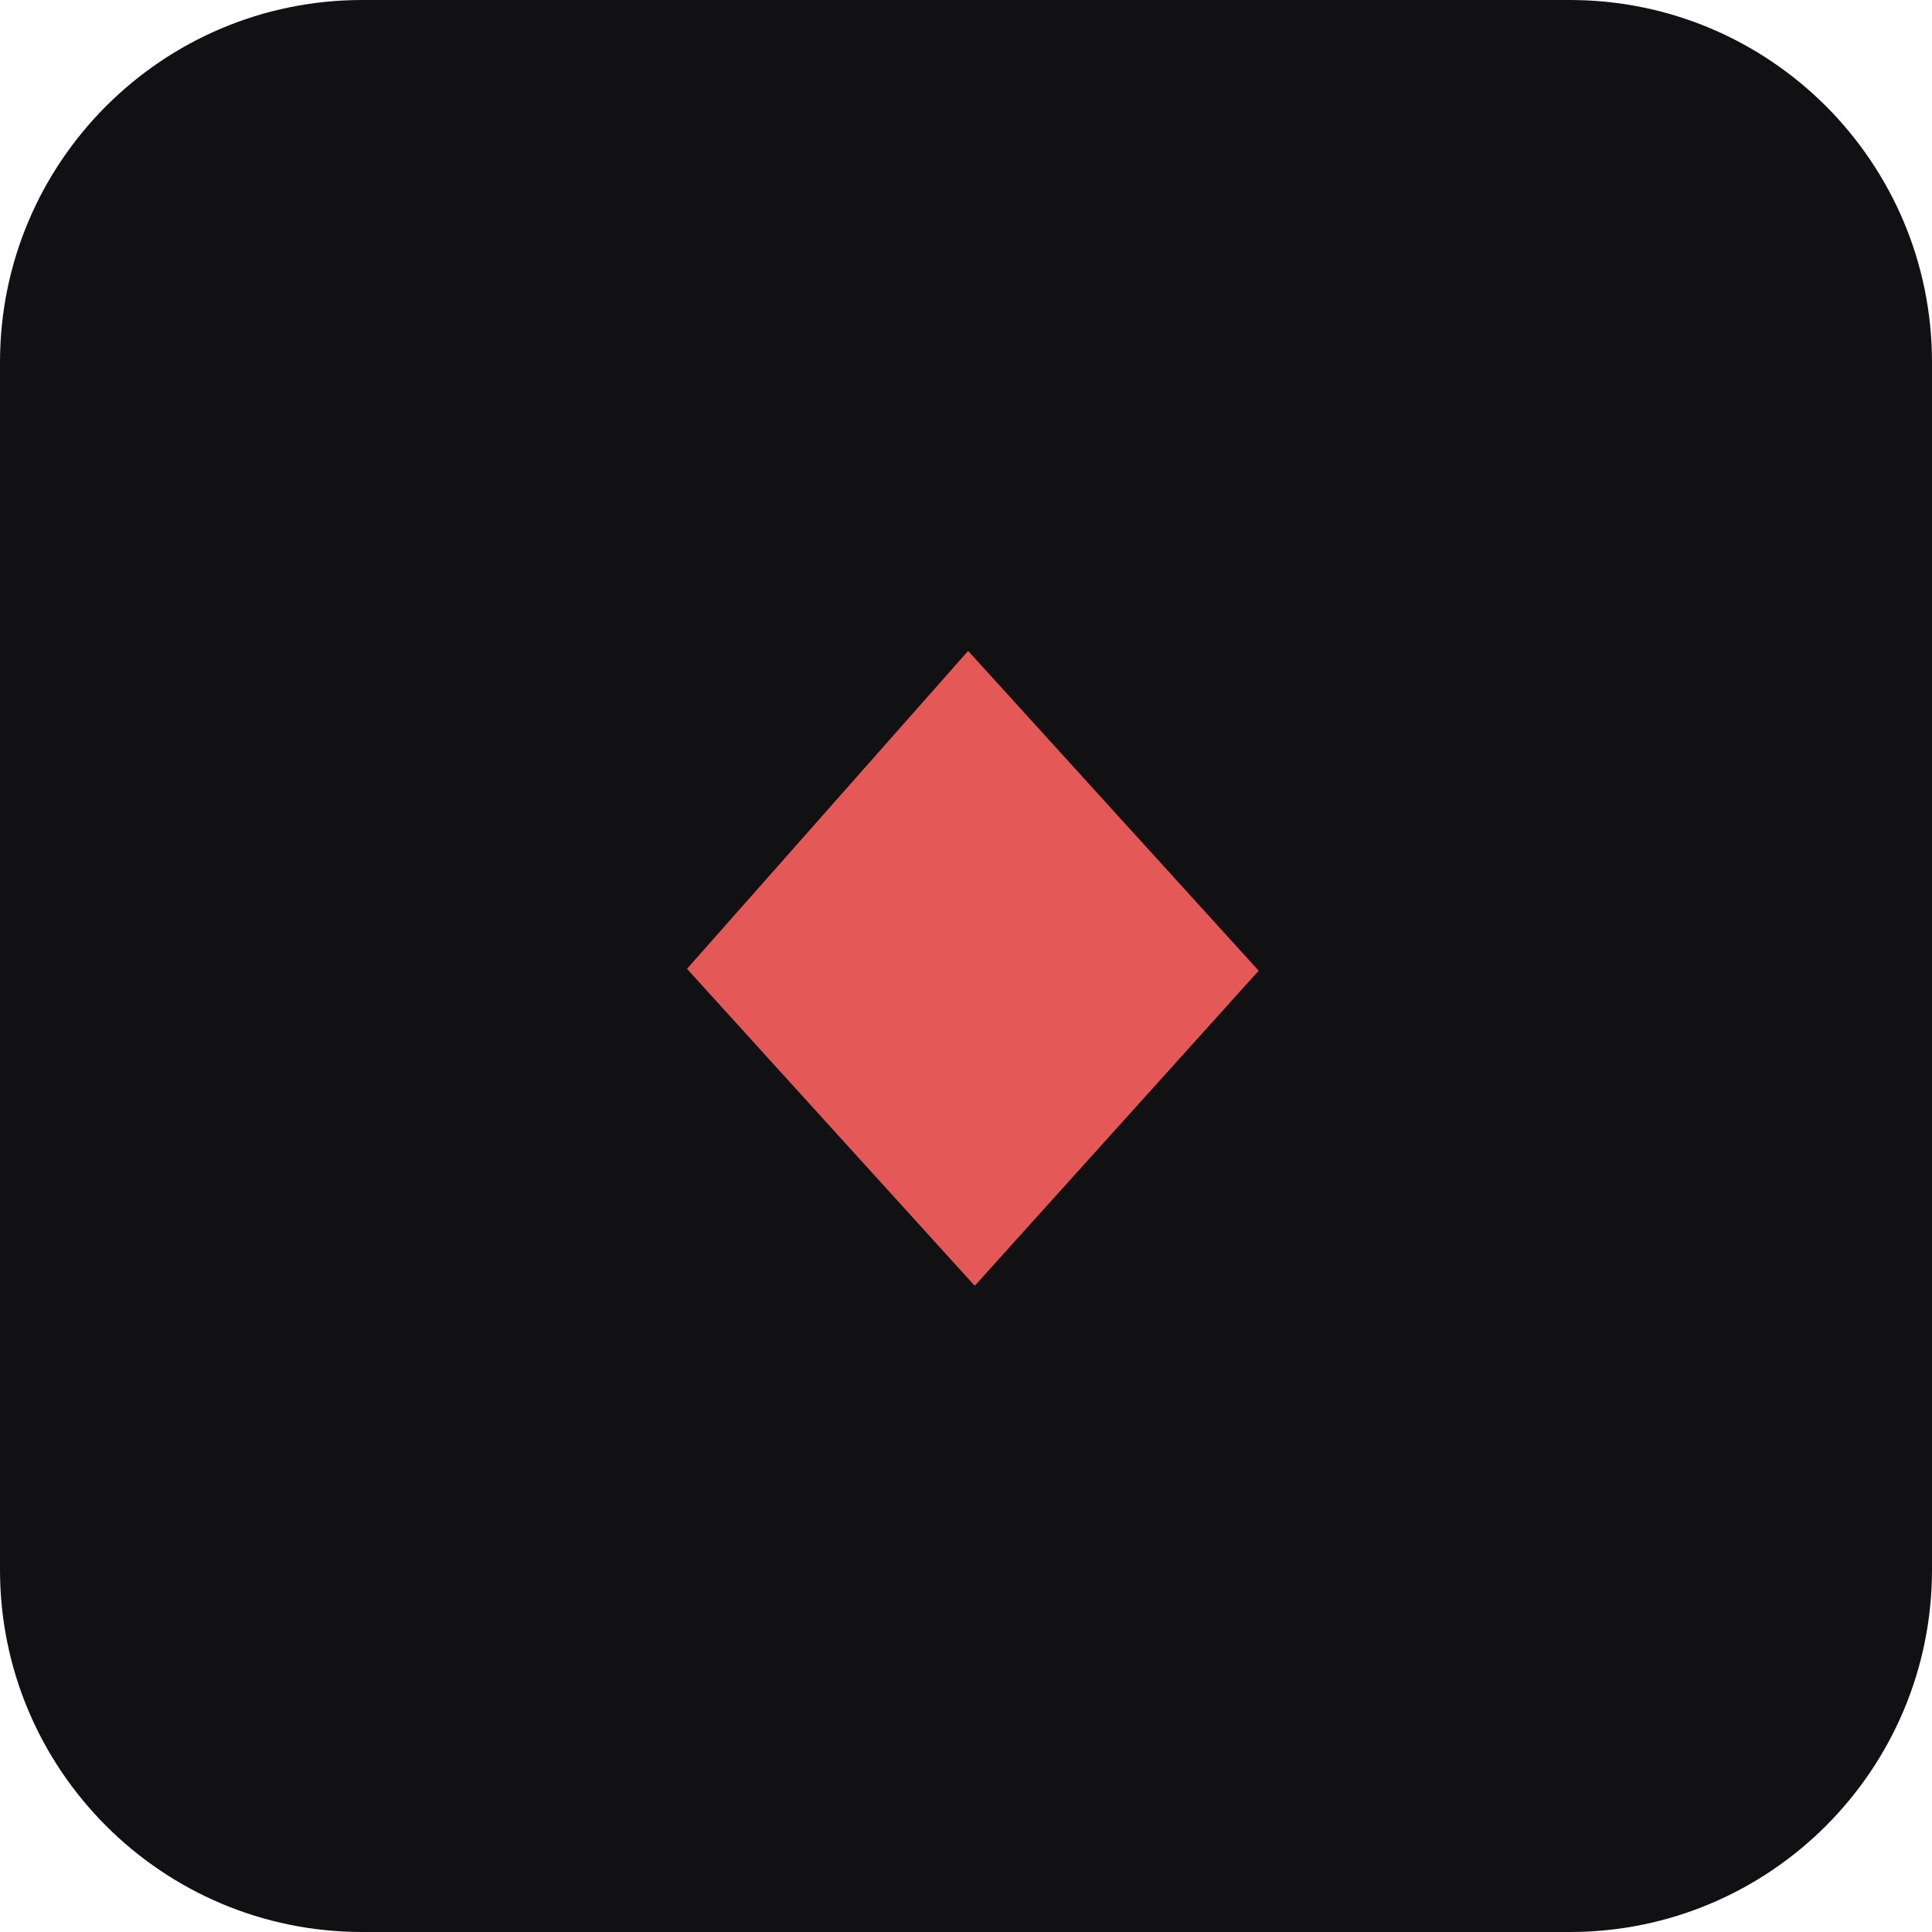
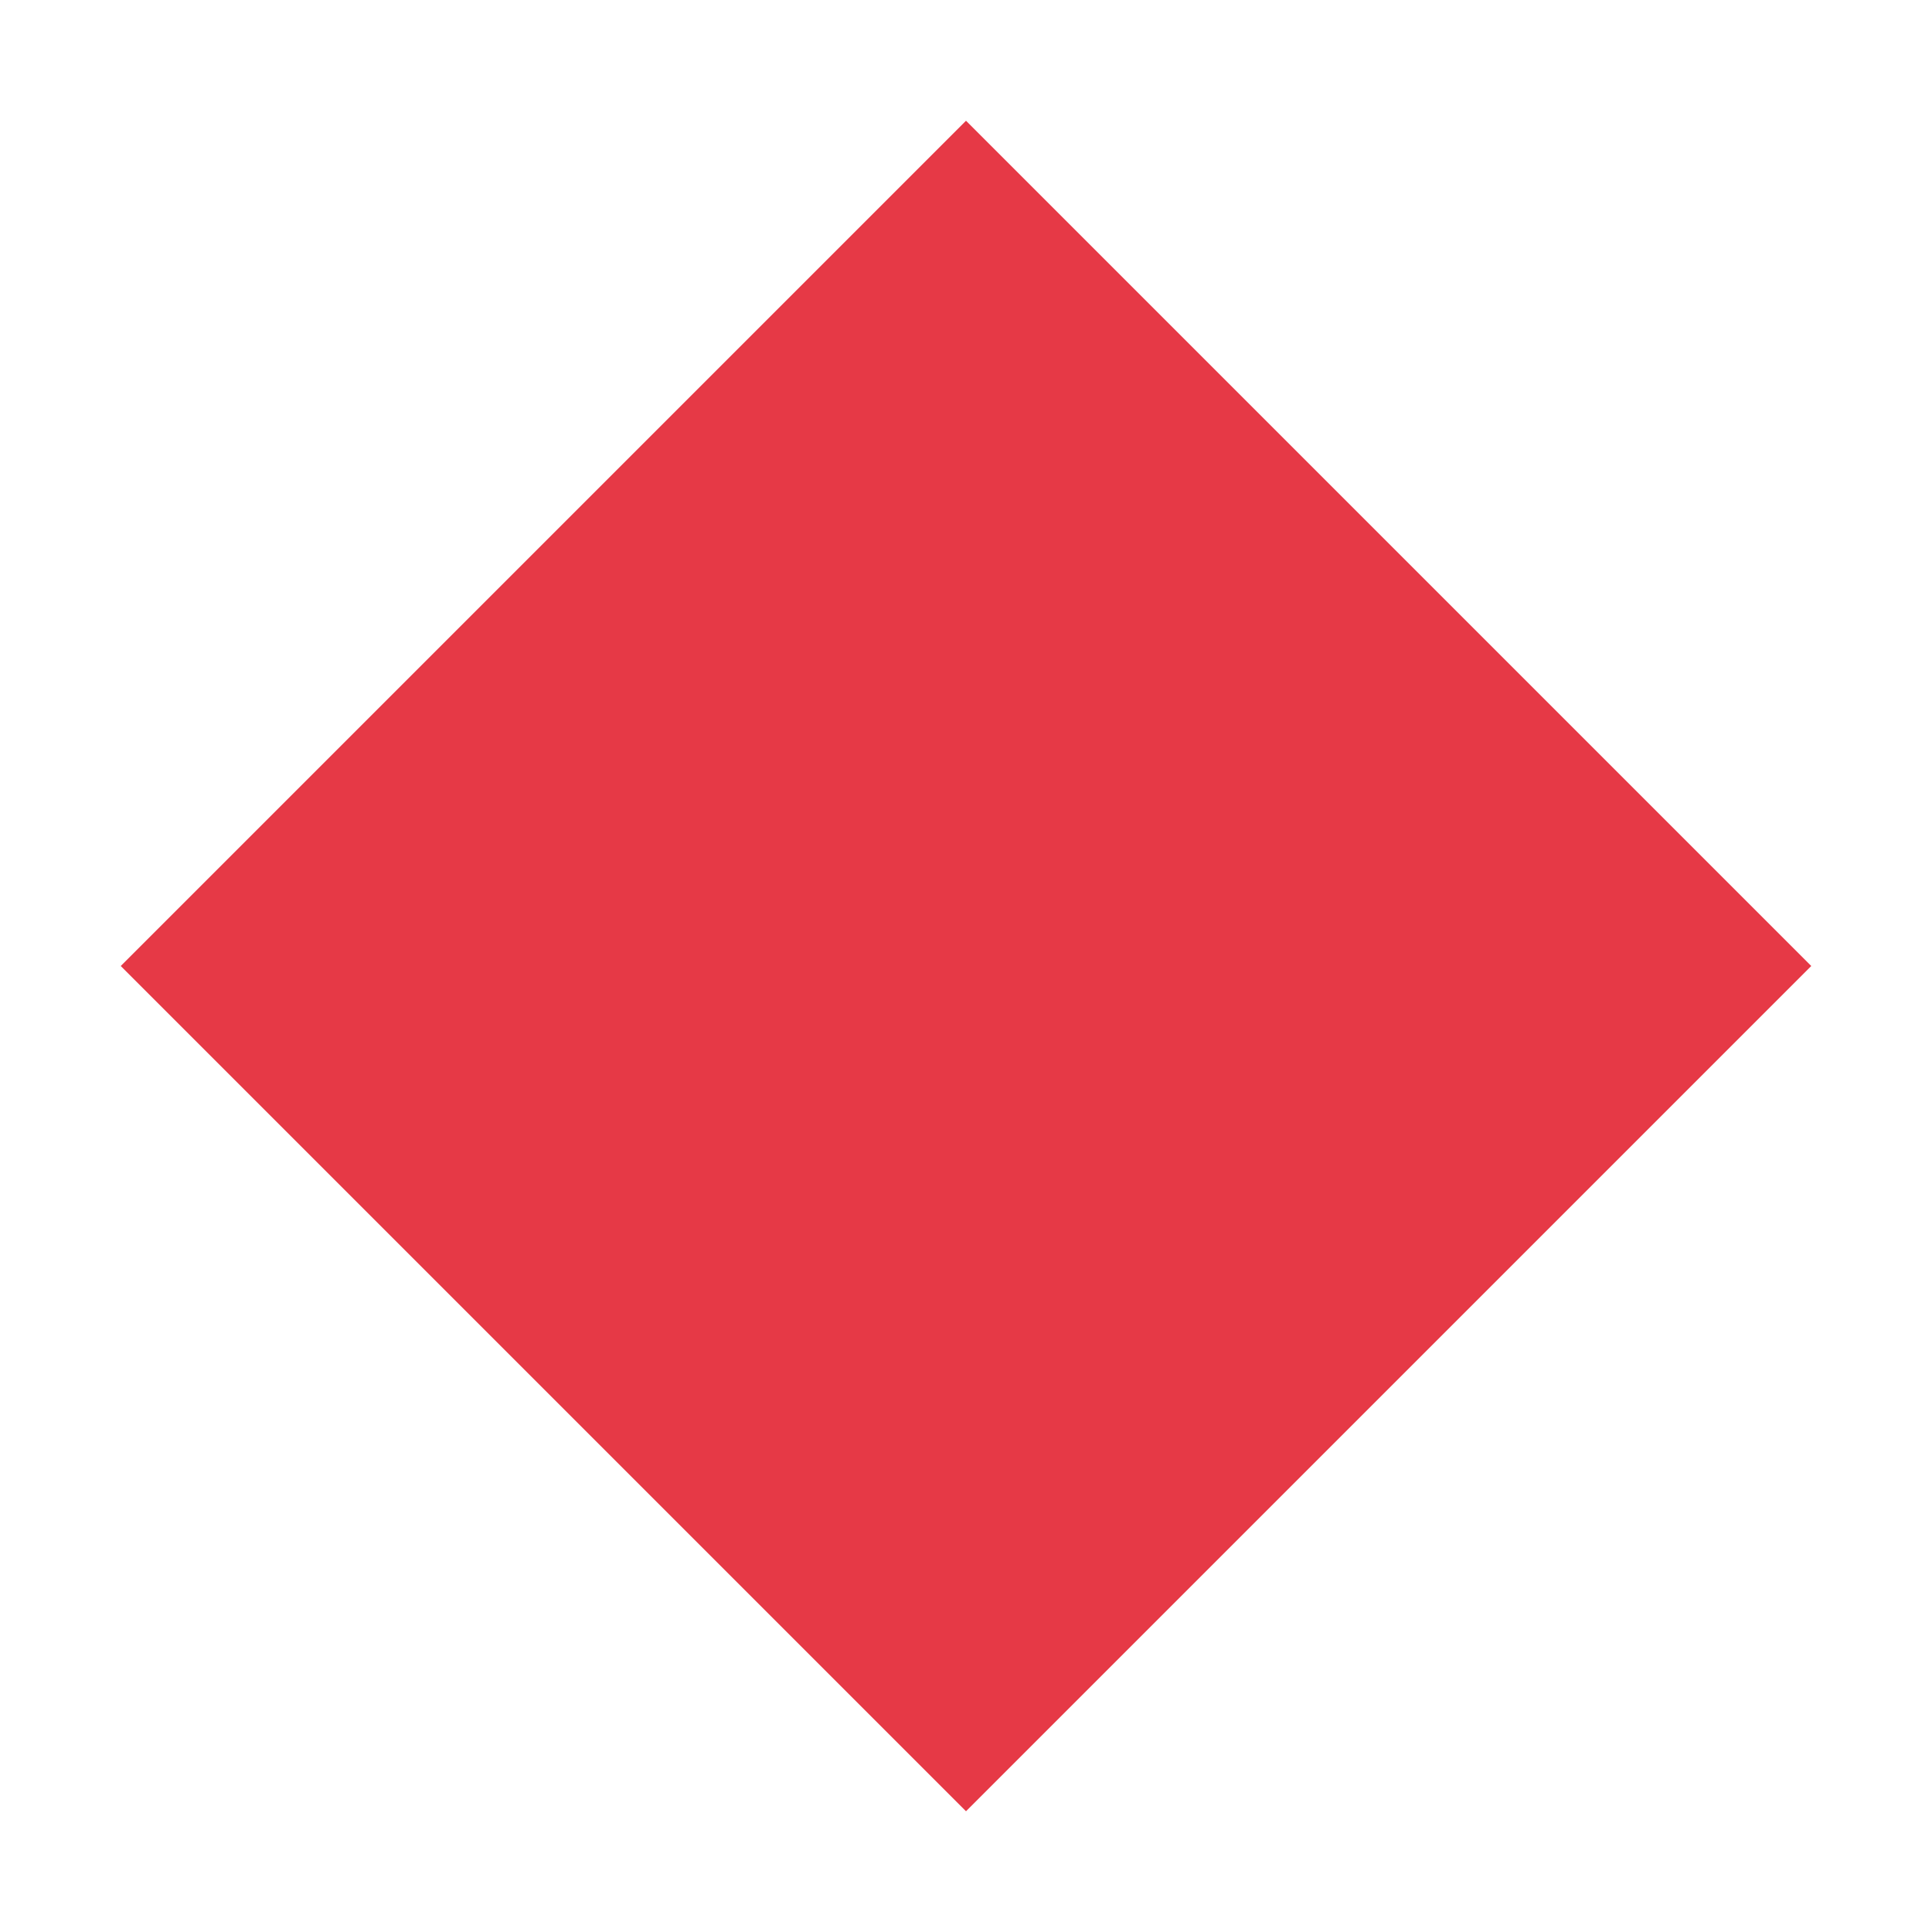
<svg xmlns="http://www.w3.org/2000/svg" viewBox="0 0 32 32">
-   <rect width="32" height="32" rx="6" fill="#111113" />
-   <text x="16" y="22" text-anchor="middle" font-size="18" fill="#e45858">◆</text>
+   <polygon points="16,2 30,16 16,30 2,16" fill="#E63946" />
</svg>
